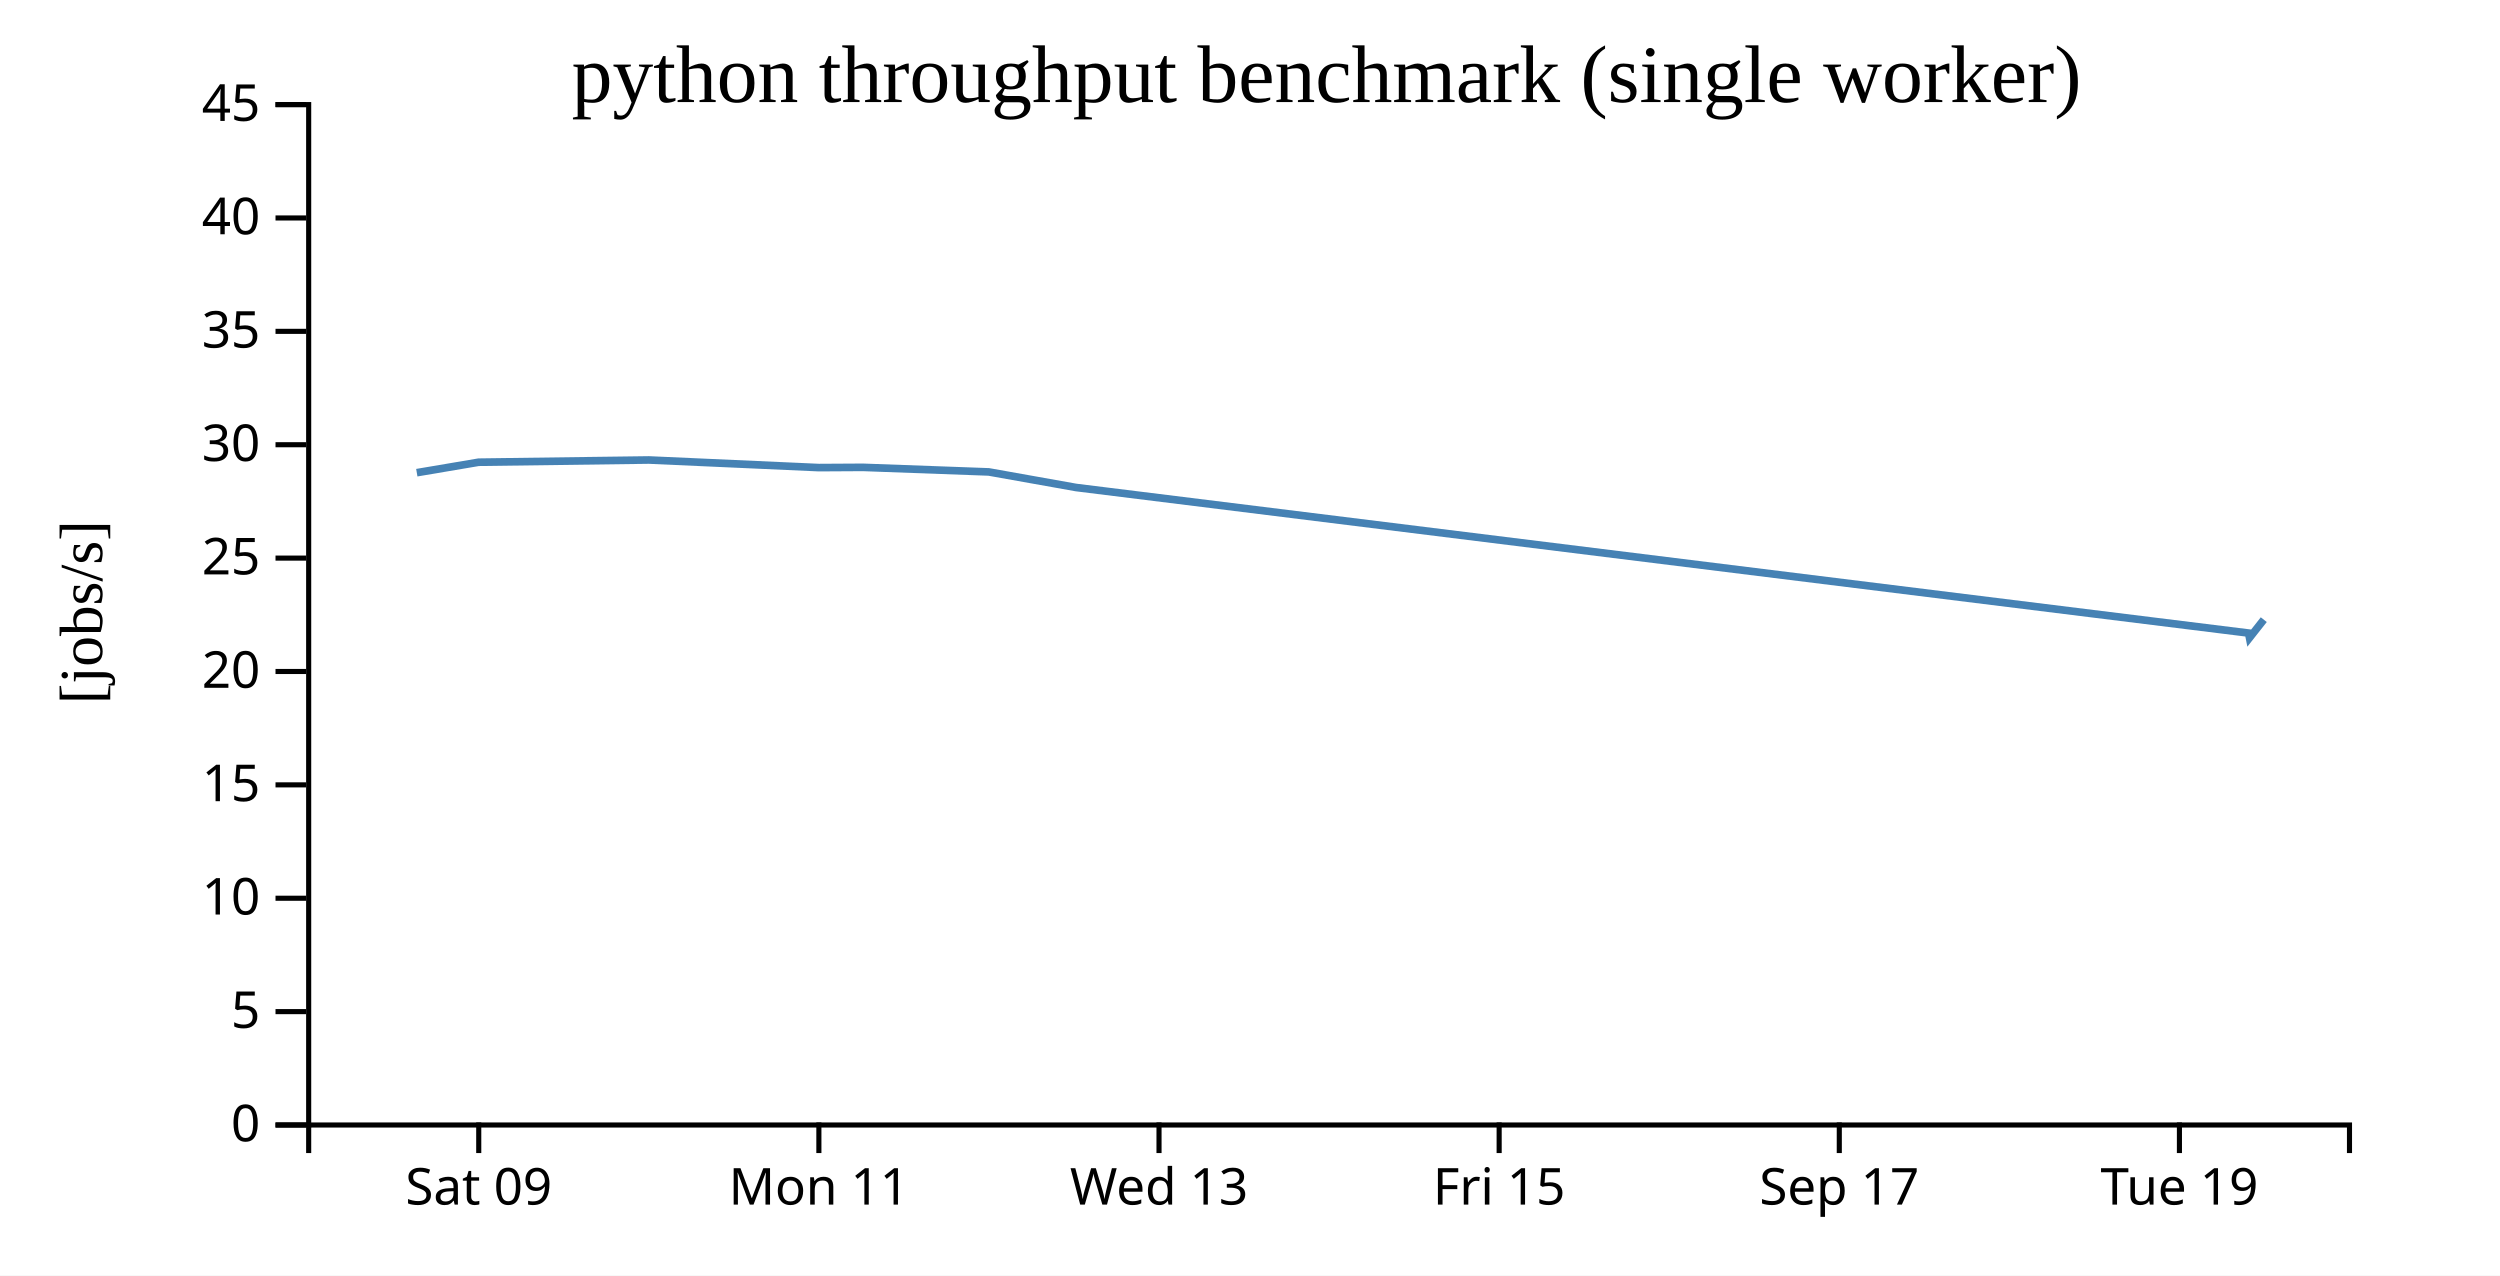
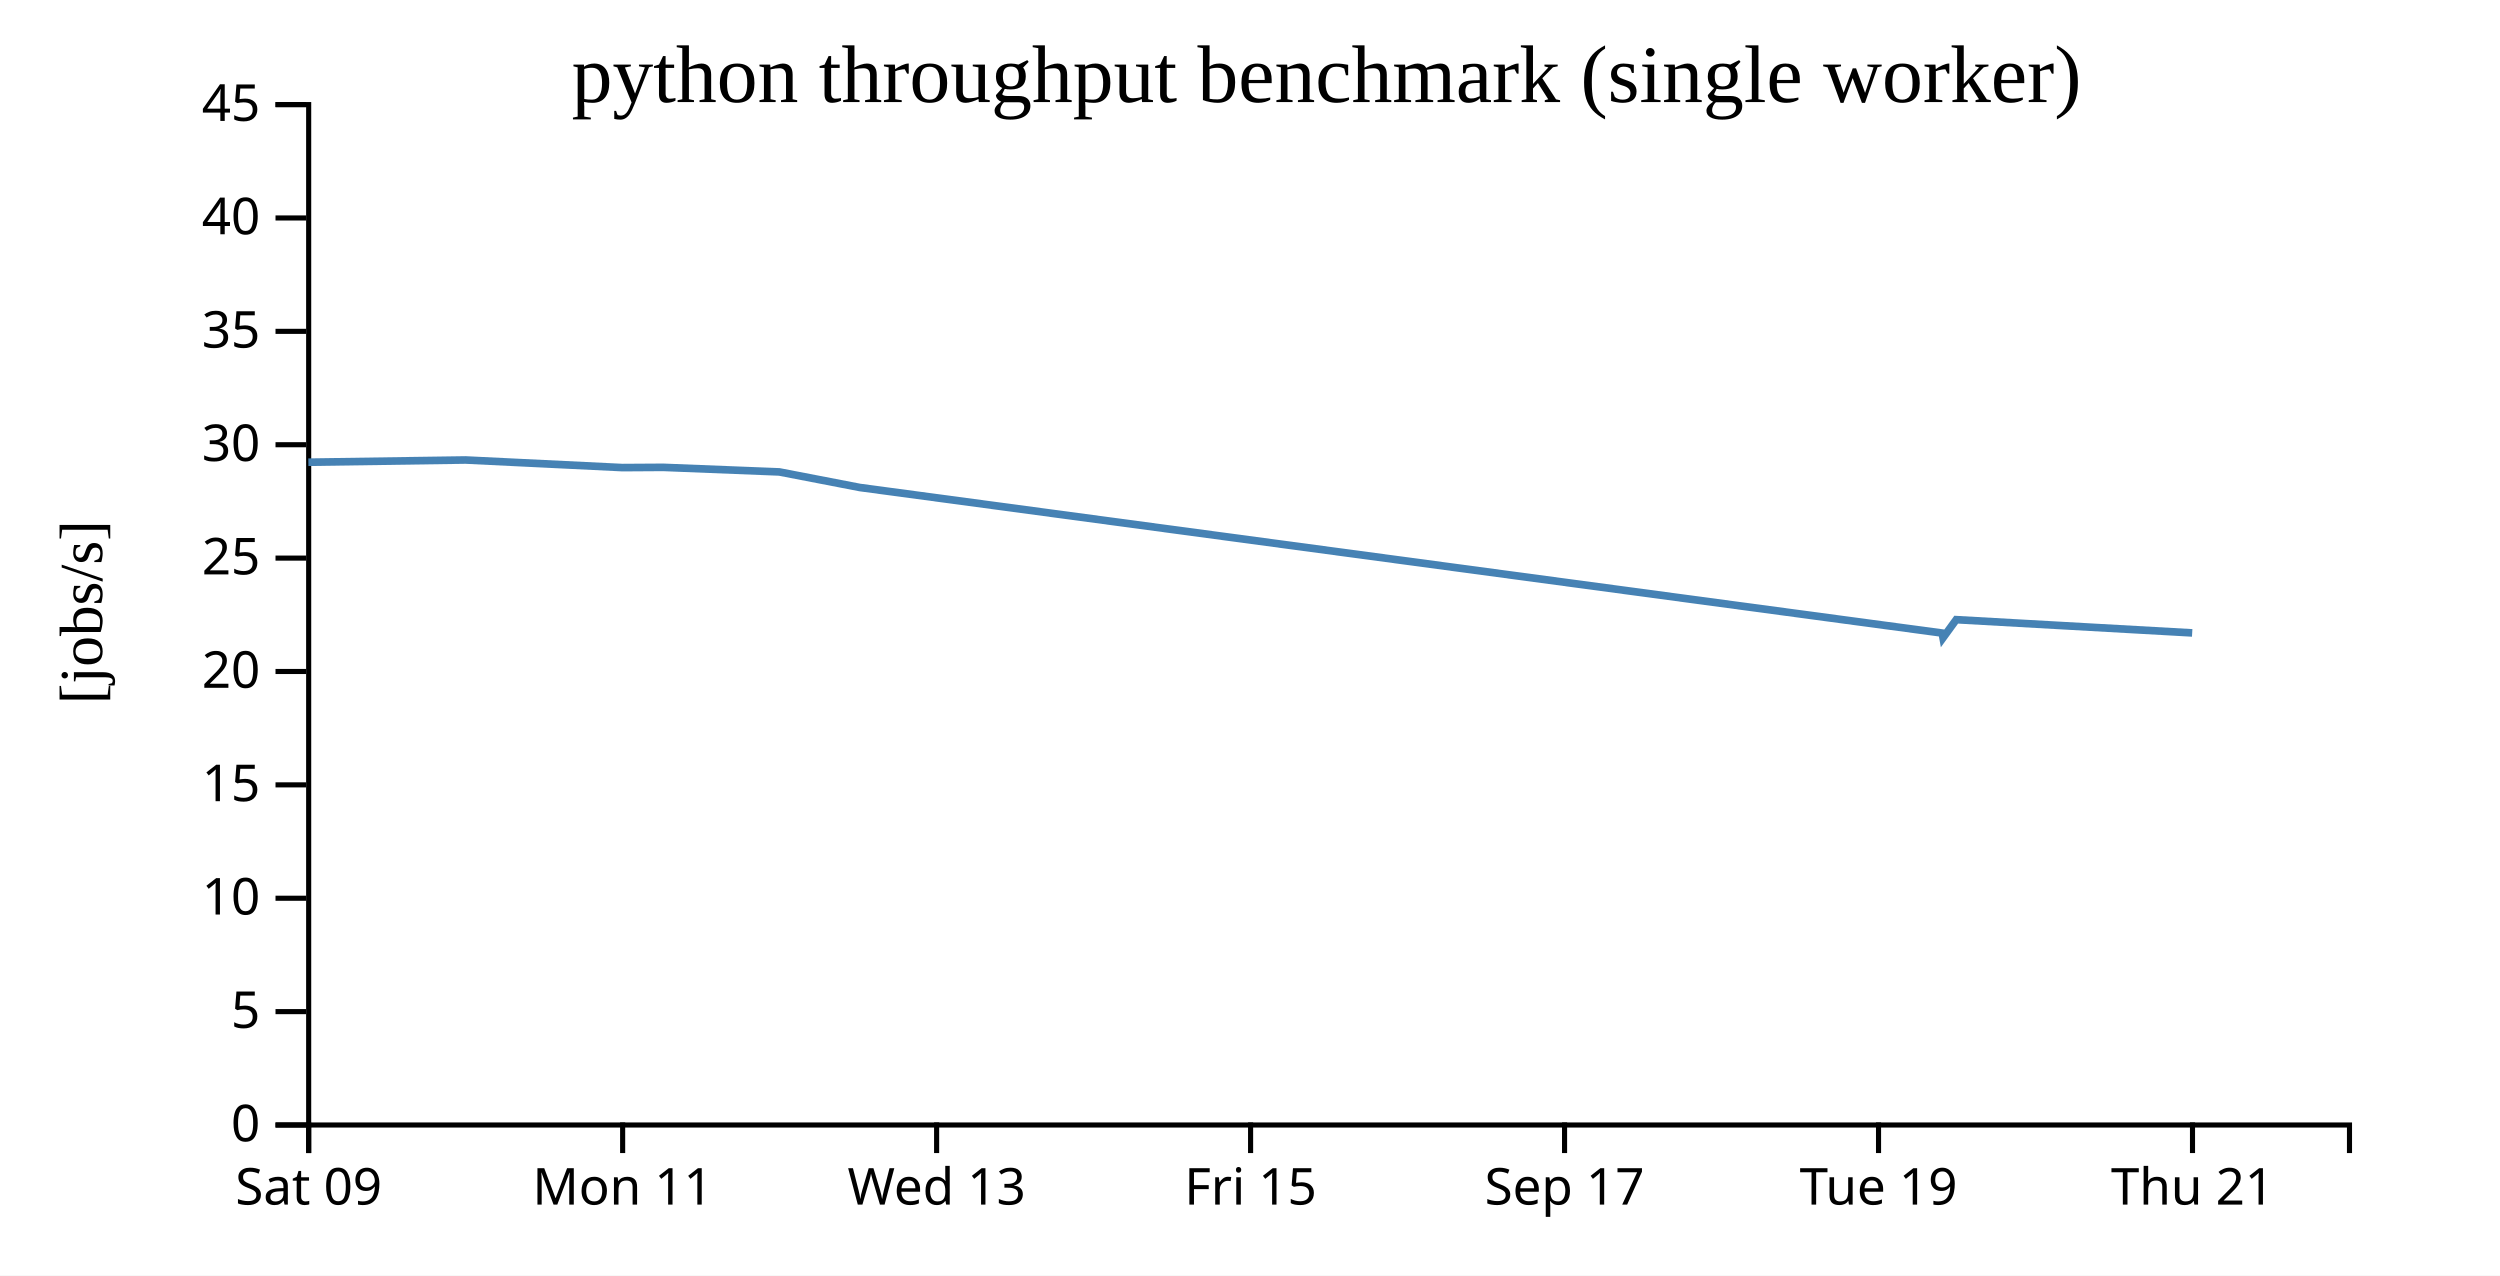
<svg xmlns="http://www.w3.org/2000/svg" width="490" height="250">
  <rect width="100%" height="100%" fill="white" />
  <g transform="translate(60,20)">
    <g transform="translate(0,200)" fill="none" font-size="10" font-family="sans-serif" text-anchor="middle">
      <path class="domain" stroke="currentColor" d="M0.5,6V0.5H400.5V6" />
-       <g class="tick" opacity="1" transform="translate(33.83333,0)">
+       <g class="tick" opacity="1" transform="translate(0.5,0)">
        <line stroke="currentColor" y2="6" />
        <text fill="currentColor" y="9" dy="0.71em">Sat 09</text>
      </g>
-       <g class="tick" opacity="1" transform="translate(100.5,0)">
+       <g class="tick" opacity="1" transform="translate(62.03846,0)">
        <line stroke="currentColor" y2="6" />
        <text fill="currentColor" y="9" dy="0.71em">Mon 11</text>
      </g>
-       <g class="tick" opacity="1" transform="translate(167.1667,0)">
+       <g class="tick" opacity="1" transform="translate(123.5769,0)">
        <line stroke="currentColor" y2="6" />
        <text fill="currentColor" y="9" dy="0.71em">Wed 13</text>
      </g>
-       <g class="tick" opacity="1" transform="translate(233.8333,0)">
+       <g class="tick" opacity="1" transform="translate(185.1154,0)">
        <line stroke="currentColor" y2="6" />
        <text fill="currentColor" y="9" dy="0.71em">Fri 15</text>
      </g>
-       <g class="tick" opacity="1" transform="translate(300.5,0)">
+       <g class="tick" opacity="1" transform="translate(246.6538,0)">
        <line stroke="currentColor" y2="6" />
        <text fill="currentColor" y="9" dy="0.71em">Sep 17</text>
      </g>
-       <g class="tick" opacity="1" transform="translate(367.1667,0)">
+       <g class="tick" opacity="1" transform="translate(308.1923,0)">
        <line stroke="currentColor" y2="6" />
        <text fill="currentColor" y="9" dy="0.71em">Tue 19</text>
+       </g>
+       <g class="tick" opacity="1" transform="translate(369.7308,0)">
+         <line stroke="currentColor" y2="6" />
+         <text fill="currentColor" y="9" dy="0.71em">Thu 21</text>
      </g>
    </g>
    <g fill="none" font-size="10" font-family="sans-serif" text-anchor="end">
      <path class="domain" stroke="currentColor" d="M-6,200.5H0.5V0.5H-6" />
      <g class="tick" opacity="1" transform="translate(0,200.5)">
        <line stroke="currentColor" x2="-6" />
        <text fill="currentColor" x="-9" dy="0.32em">0</text>
      </g>
      <g class="tick" opacity="1" transform="translate(0,178.2778)">
        <line stroke="currentColor" x2="-6" />
        <text fill="currentColor" x="-9" dy="0.32em">5</text>
      </g>
      <g class="tick" opacity="1" transform="translate(0,156.0556)">
        <line stroke="currentColor" x2="-6" />
        <text fill="currentColor" x="-9" dy="0.32em">10</text>
      </g>
      <g class="tick" opacity="1" transform="translate(0,133.8333)">
        <line stroke="currentColor" x2="-6" />
        <text fill="currentColor" x="-9" dy="0.32em">15</text>
      </g>
      <g class="tick" opacity="1" transform="translate(0,111.6111)">
        <line stroke="currentColor" x2="-6" />
        <text fill="currentColor" x="-9" dy="0.32em">20</text>
      </g>
      <g class="tick" opacity="1" transform="translate(0,89.38889)">
        <line stroke="currentColor" x2="-6" />
        <text fill="currentColor" x="-9" dy="0.32em">25</text>
      </g>
      <g class="tick" opacity="1" transform="translate(0,67.16667)">
        <line stroke="currentColor" x2="-6" />
        <text fill="currentColor" x="-9" dy="0.32em">30</text>
      </g>
      <g class="tick" opacity="1" transform="translate(0,44.94444)">
        <line stroke="currentColor" x2="-6" />
        <text fill="currentColor" x="-9" dy="0.32em">35</text>
      </g>
      <g class="tick" opacity="1" transform="translate(0,22.72222)">
        <line stroke="currentColor" x2="-6" />
        <text fill="currentColor" x="-9" dy="0.32em">40</text>
      </g>
      <g class="tick" opacity="1" transform="translate(0,0.5)">
        <line stroke="currentColor" x2="-6" />
        <text fill="currentColor" x="-9" dy="0.32em">45</text>
      </g>
    </g>
    <text text-anchor="middle" style="font-size: 12px" transform="rotate(-90)" y="-40" x="-100">[jobs/s]</text>
    <text text-anchor="middle" style="font-size: 16px" y="0" x="200">python throughput benchmark (single worker)</text>
-     <path fill="none" stroke="steelblue" stroke-width="1.5" d="M21.693,72.648L33.808,70.596L67.179,70.157L100.492,71.65L109.131,71.6L133.801,72.497L150.916,75.551L380.715,104.08L380.9,105.012L383.7,101.454" />
+     <path fill="none" stroke="steelblue" stroke-width="1.5" d="M0.439,70.596L31.242,70.157L61.993,71.65L69.967,71.6L92.739,72.497L108.538,75.551L320.66,104.08L320.831,105.012L323.416,101.454L369.669,104.05" />
  </g>
</svg>
